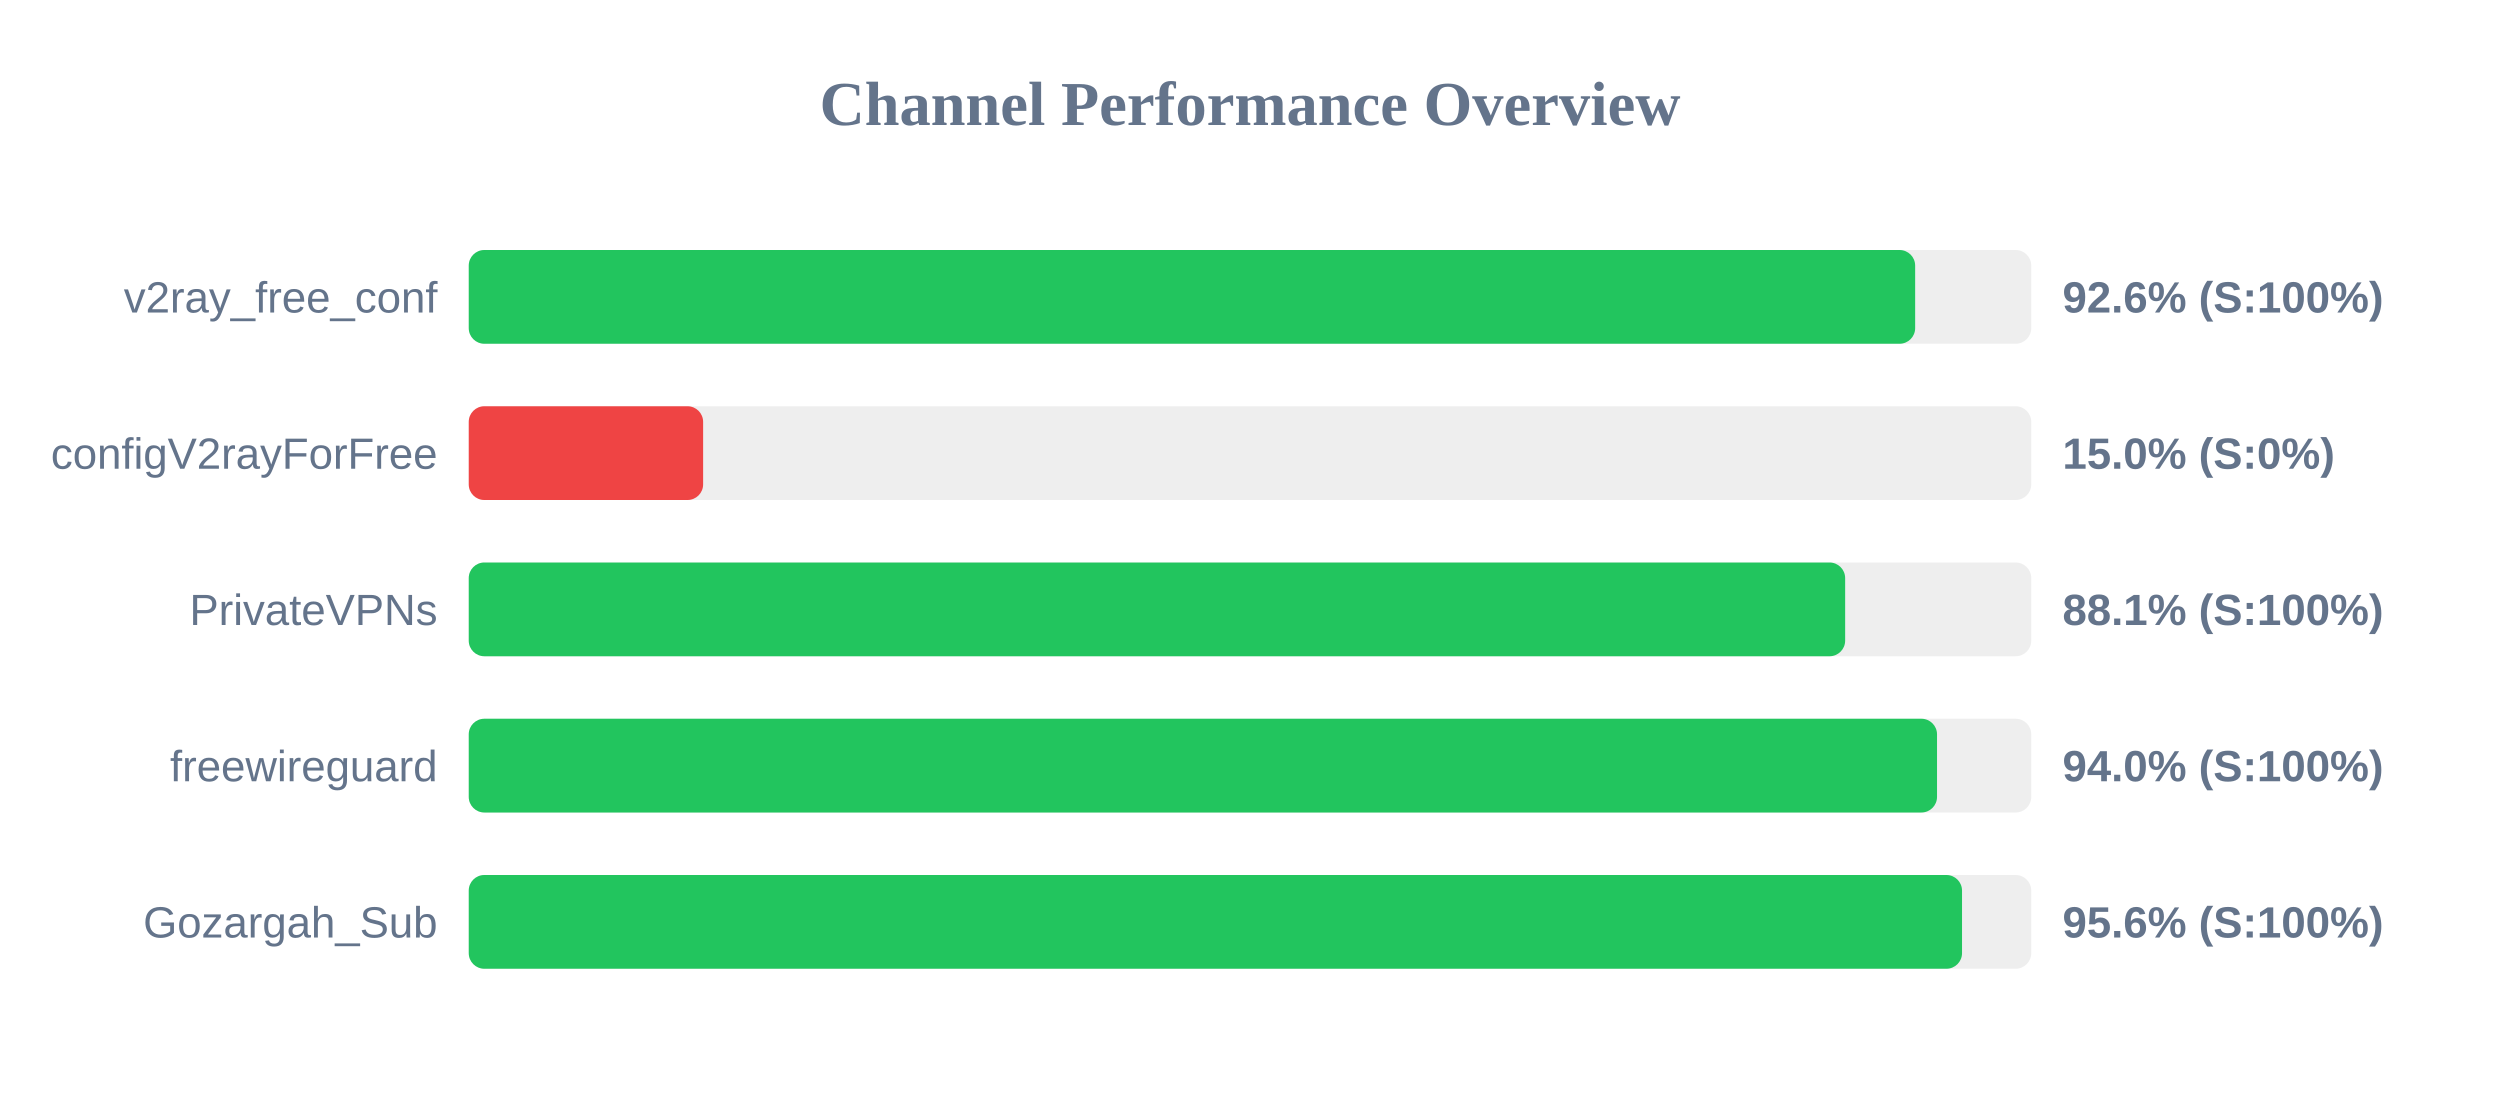
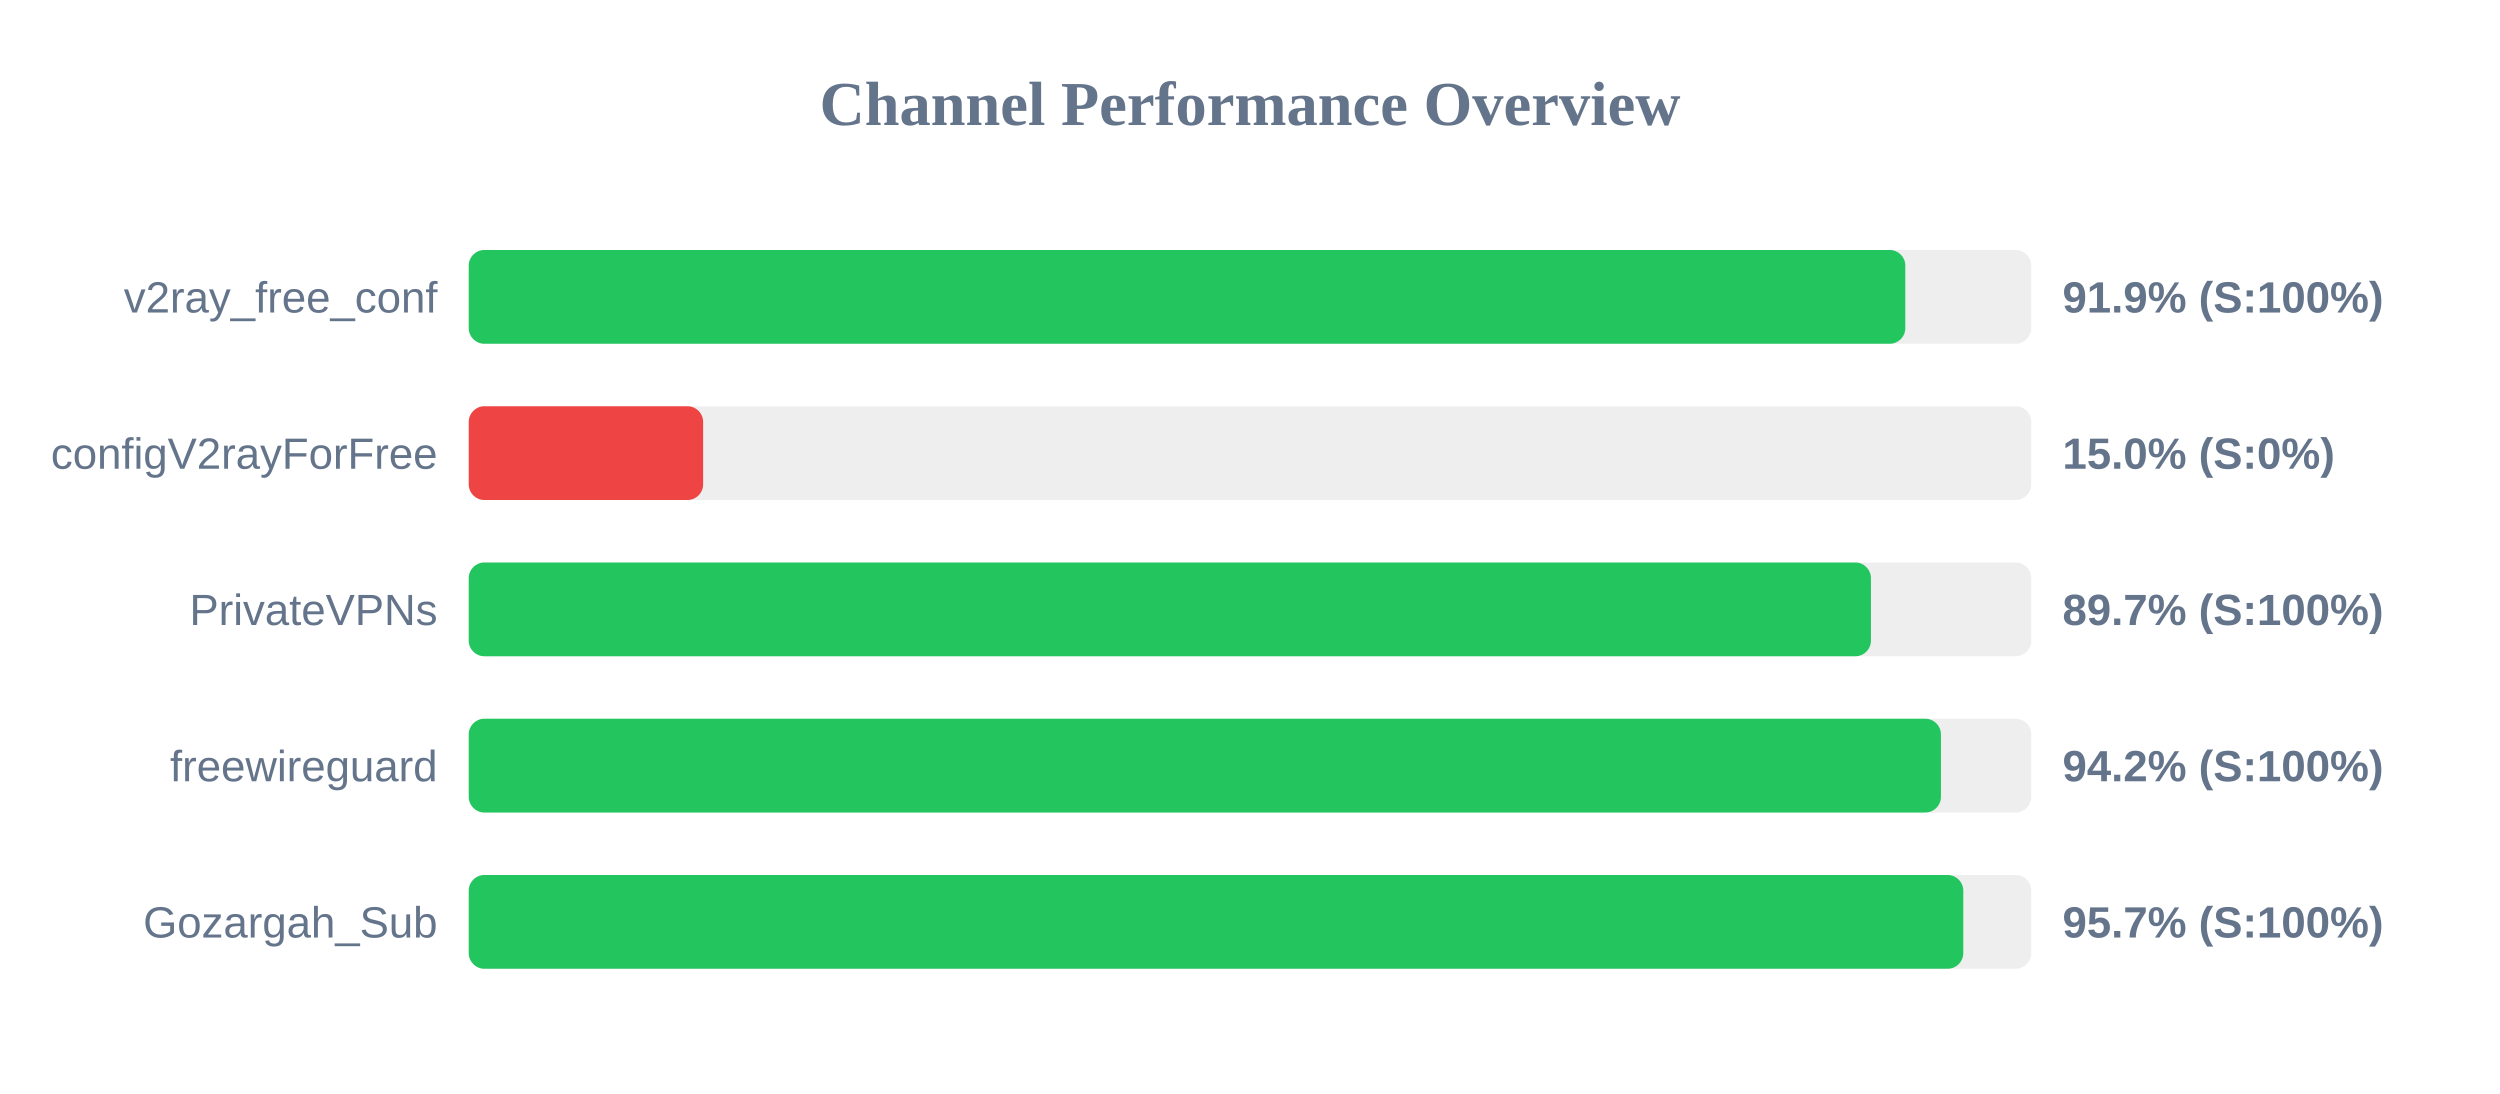
<svg xmlns="http://www.w3.org/2000/svg" width="800" height="350" version="1.1">
  <style>
        .row { font: 14px Arial; fill: #64748b; }
        .score { font: bold 14px Arial; fill: #64748b; }
    </style>
  <text x="400" y="40" text-anchor="middle" font-size="20px" font-weight="bold" fill="#64748b">Channel Performance Overview</text>
  <rect x="150" y="80" width="500" height="30" fill="#eee" rx="5" />
-   <rect x="150" y="80" width="462.85" height="30" fill="#22c55e" rx="5" />
+   <rect x="150" y="80" width="459.7" height="30" fill="#22c55e" rx="5" />
  <text x="140" y="100" text-anchor="end" class="row">v2ray_free_conf</text>
-   <text x="660" y="100" text-anchor="start" class="score">92.6% (S:100%)</text>
+   <text x="660" y="100" text-anchor="start" class="score">91.9% (S:100%)</text>
  <rect x="150" y="130" width="500" height="30" fill="#eee" rx="5" />
  <rect x="150" y="130" width="75.0" height="30" fill="#ef4444" rx="5" />
  <text x="140" y="150" text-anchor="end" class="row">configV2rayForFree</text>
  <text x="660" y="150" text-anchor="start" class="score">15.0% (S:0%)</text>
  <rect x="150" y="180" width="500" height="30" fill="#eee" rx="5" />
-   <rect x="150" y="180" width="440.45" height="30" fill="#22c55e" rx="5" />
+   <rect x="150" y="180" width="448.7" height="30" fill="#22c55e" rx="5" />
  <text x="140" y="200" text-anchor="end" class="row">PrivateVPNs</text>
-   <text x="660" y="200" text-anchor="start" class="score">88.1% (S:100%)</text>
+   <text x="660" y="200" text-anchor="start" class="score">89.7% (S:100%)</text>
  <rect x="150" y="230" width="500" height="30" fill="#eee" rx="5" />
-   <rect x="150" y="230" width="469.85" height="30" fill="#22c55e" rx="5" />
+   <rect x="150" y="230" width="471.1" height="30" fill="#22c55e" rx="5" />
  <text x="140" y="250" text-anchor="end" class="row">freewireguard</text>
-   <text x="660" y="250" text-anchor="start" class="score">94.0% (S:100%)</text>
+   <text x="660" y="250" text-anchor="start" class="score">94.2% (S:100%)</text>
  <rect x="150" y="280" width="500" height="30" fill="#eee" rx="5" />
-   <rect x="150" y="280" width="477.85" height="30" fill="#22c55e" rx="5" />
+   <rect x="150" y="280" width="478.25" height="30" fill="#22c55e" rx="5" />
  <text x="140" y="300" text-anchor="end" class="row">Gozargah_Sub</text>
-   <text x="660" y="300" text-anchor="start" class="score">95.6% (S:100%)</text>
+   <text x="660" y="300" text-anchor="start" class="score">95.7% (S:100%)</text>
</svg>
